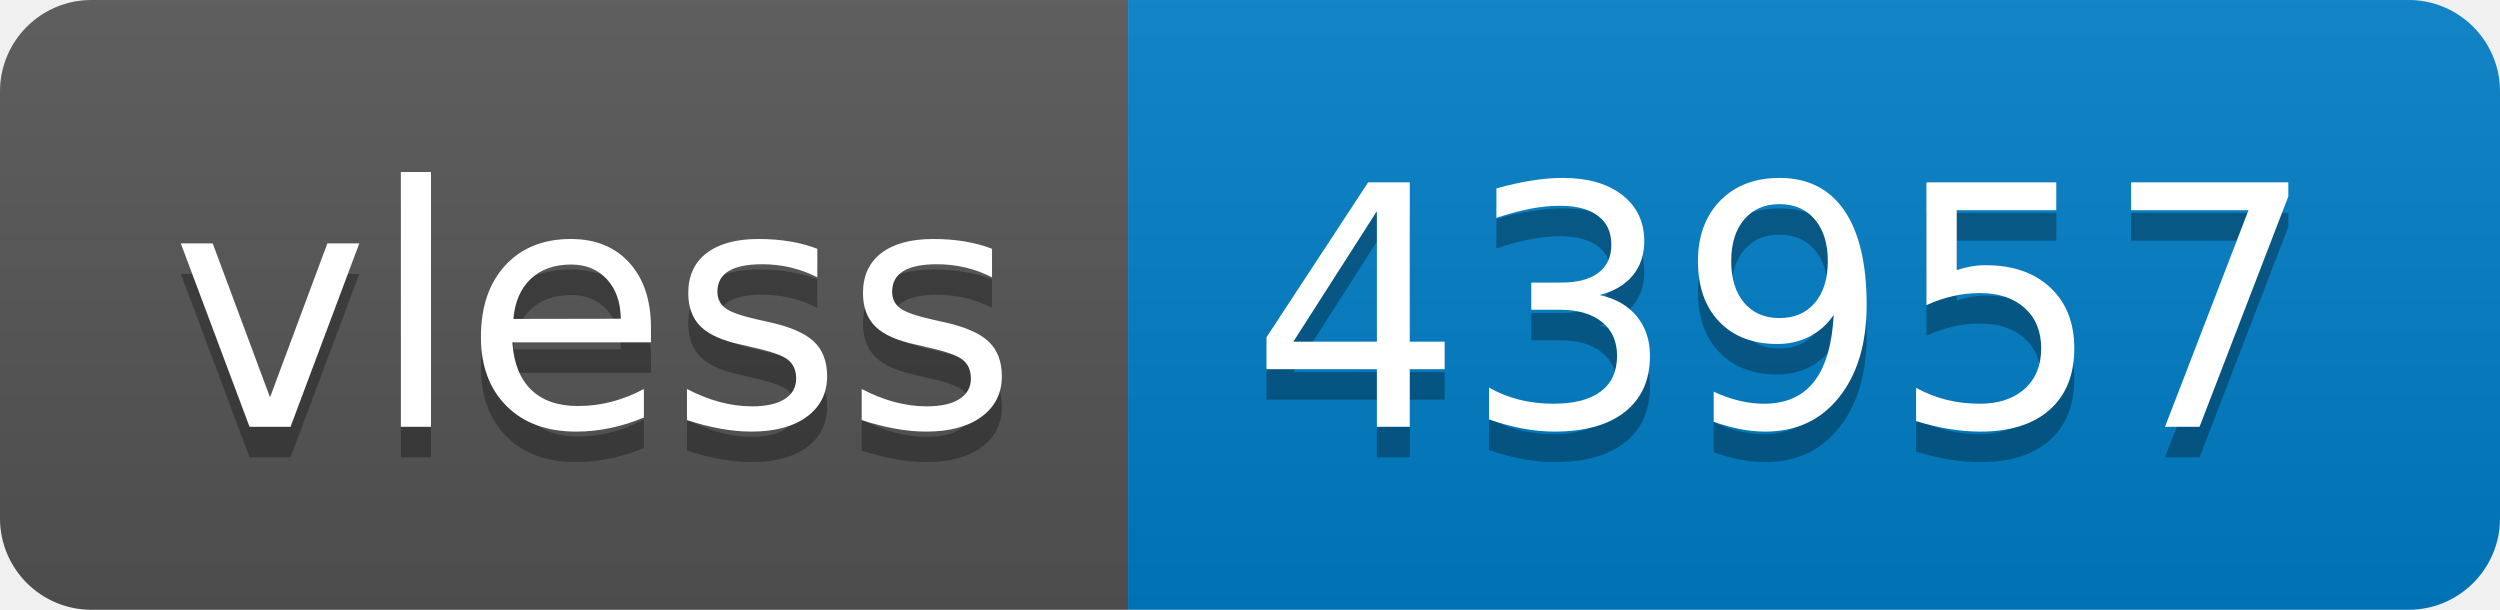
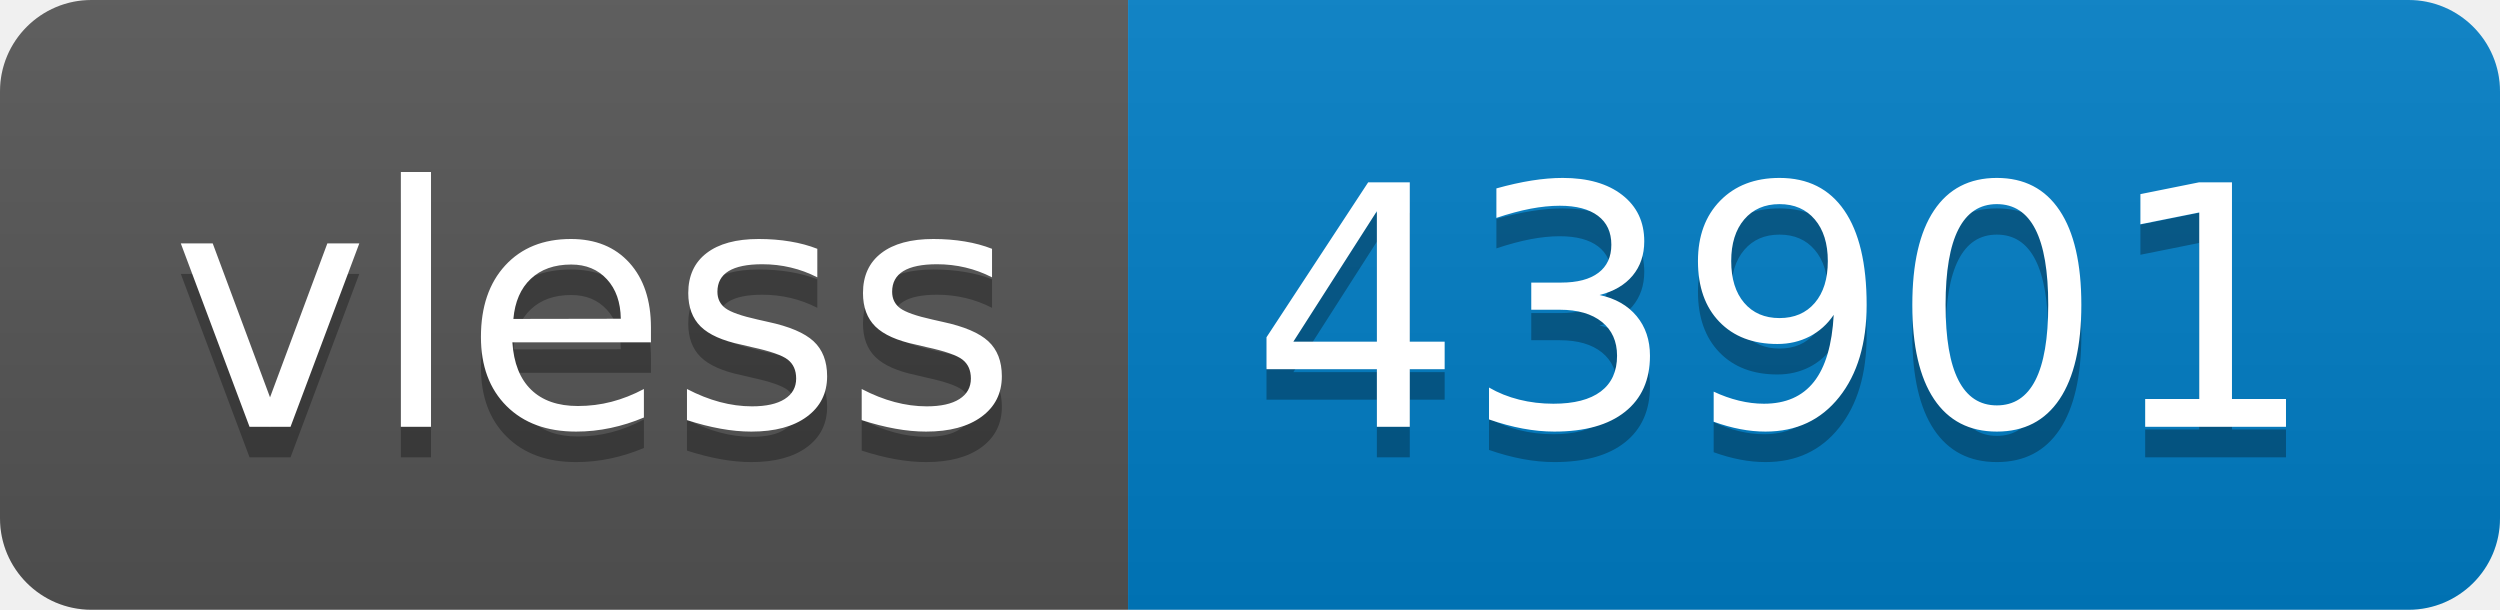
- <svg xmlns="http://www.w3.org/2000/svg" width="82" height="20" role="img" aria-label="vless: 43957">
+ <svg xmlns="http://www.w3.org/2000/svg" width="82" height="20" role="img" aria-label="vless: 43901">
  <linearGradient id="s" x2="0" y2="100%">
    <stop offset="0" stop-color="#bbb" stop-opacity=".1" />
    <stop offset="1" stop-opacity=".1" />
  </linearGradient>
  <clipPath id="r">
    <rect width="82" height="20" rx="3" fill="#fff" />
  </clipPath>
  <g clip-path="url(#r)">
    <rect width="37" height="20" fill="#555" />
    <rect x="37" width="45" height="20" fill="#007ec6" />
    <rect width="82" height="20" fill="url(#s)" />
  </g>
  <g fill="#fff" text-anchor="middle" font-family="Verdana,Geneva,DejaVu Sans,sans-serif" text-rendering="geometricPrecision" font-size="110">
    <text aria-hidden="true" x="195" y="150" fill="#010101" fill-opacity=".3" transform="scale(.1)" textLength="270">vless</text>
    <text x="195" y="140" transform="scale(.1)" fill="#fff" textLength="270">vless</text>
-     <text aria-hidden="true" x="585" y="150" fill="#010101" fill-opacity=".3" transform="scale(.1)" textLength="350">43957</text>
-     <text x="585" y="140" transform="scale(.1)" fill="#fff" textLength="350">43957</text>
+     <text aria-hidden="true" x="585" y="150" fill="#010101" fill-opacity=".3" transform="scale(.1)" textLength="350">43901</text>
+     <text x="585" y="140" transform="scale(.1)" fill="#fff" textLength="350">43901</text>
  </g>
</svg>
